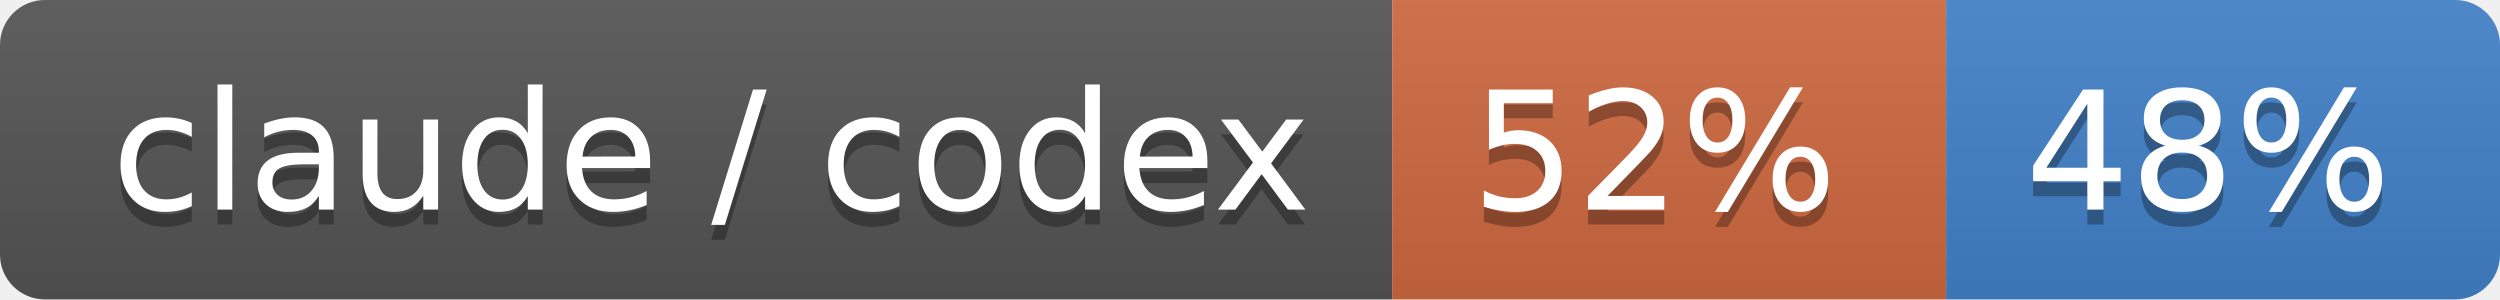
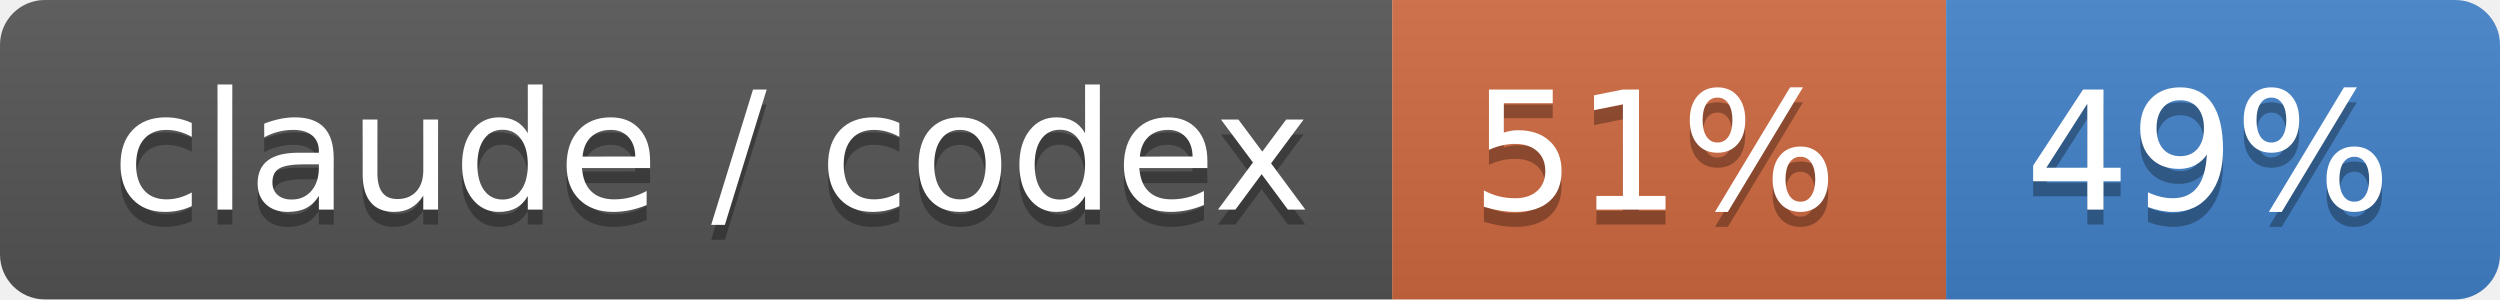
- <svg xmlns="http://www.w3.org/2000/svg" width="167" height="20" role="img" aria-label="claude / codex: 52% / 48%">
+ <svg xmlns="http://www.w3.org/2000/svg" width="167" height="20" role="img" aria-label="claude / codex: 51% / 49%">
  <linearGradient id="s" x2="0" y2="100%">
    <stop offset="0" stop-color="#bbb" stop-opacity=".1" />
    <stop offset="1" stop-opacity=".1" />
  </linearGradient>
  <clipPath id="r">
    <rect width="167" height="20" rx="3" fill="#fff" />
  </clipPath>
  <g clip-path="url(#r)">
    <rect width="93" height="20" fill="#555" />
    <rect x="93" width="37" height="20" fill="#d06a41" />
    <rect x="130" width="37" height="20" fill="#4382c9" />
    <rect width="167" height="20" fill="url(#s)" />
  </g>
  <g fill="#fff" text-anchor="middle" font-family="Verdana,Geneva,DejaVu Sans,sans-serif" text-rendering="geometricPrecision" font-size="110">
    <text aria-hidden="true" x="475" y="150" fill="#010101" fill-opacity=".3" transform="scale(.1)" textLength="830">claude / codex</text>
    <text x="475" y="140" transform="scale(.1)" fill="#fff" textLength="830">claude / codex</text>
-     <text aria-hidden="true" x="1105" y="150" fill="#010101" fill-opacity=".3" transform="scale(.1)" textLength="270">52%</text>
-     <text x="1105" y="140" transform="scale(.1)" fill="#fff" textLength="270">52%</text>
-     <text aria-hidden="true" x="1475" y="150" fill="#010101" fill-opacity=".3" transform="scale(.1)" textLength="270">48%</text>
-     <text x="1475" y="140" transform="scale(.1)" fill="#fff" textLength="270">48%</text>
+     <text aria-hidden="true" x="1105" y="150" fill="#010101" fill-opacity=".3" transform="scale(.1)" textLength="270">51%</text>
+     <text x="1105" y="140" transform="scale(.1)" fill="#fff" textLength="270">51%</text>
+     <text aria-hidden="true" x="1475" y="150" fill="#010101" fill-opacity=".3" transform="scale(.1)" textLength="270">49%</text>
+     <text x="1475" y="140" transform="scale(.1)" fill="#fff" textLength="270">49%</text>
  </g>
</svg>
